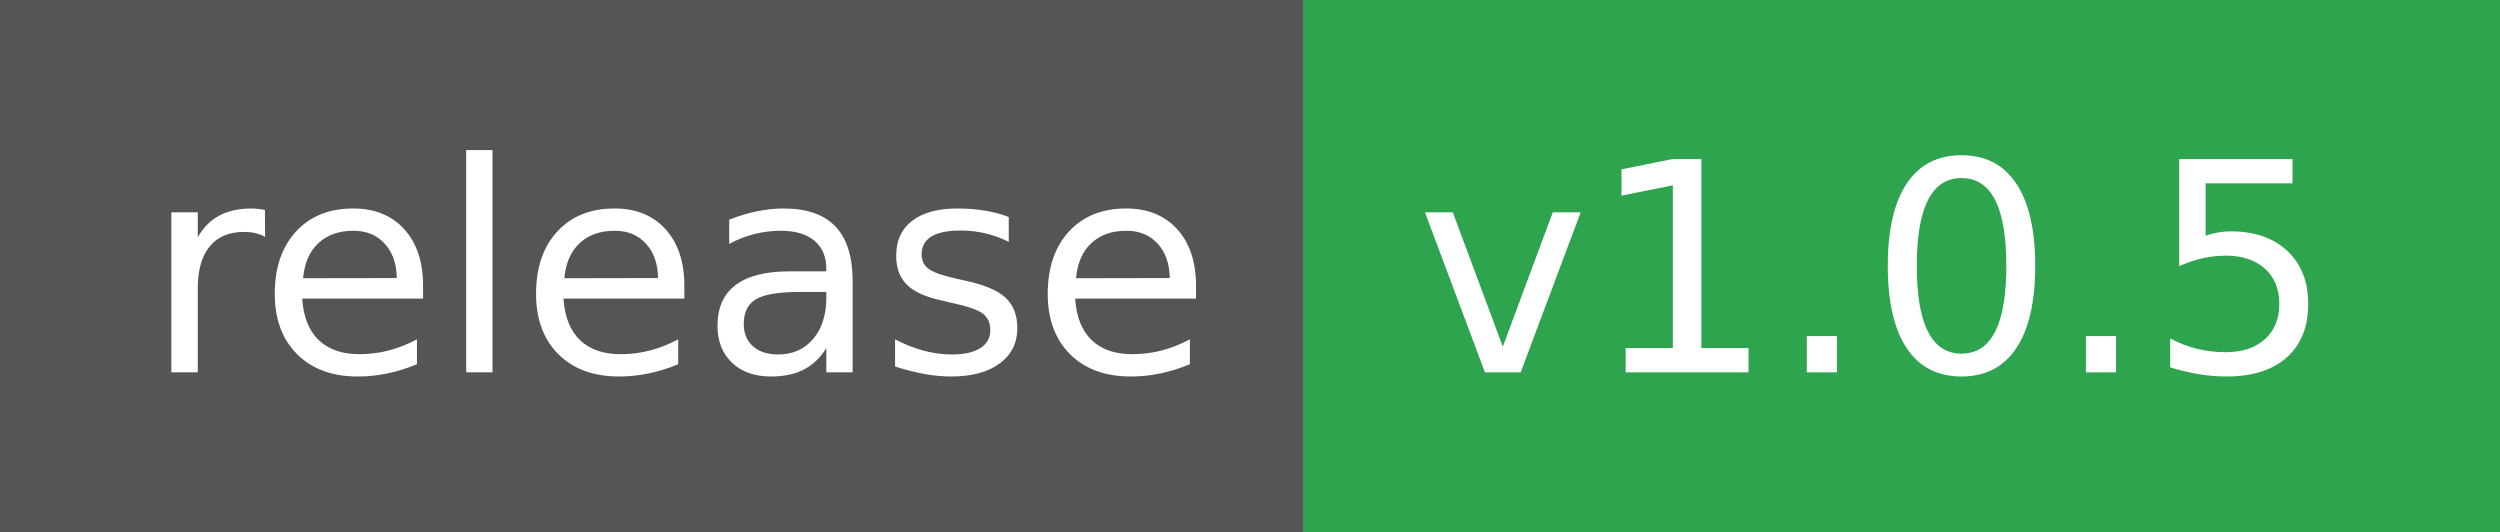
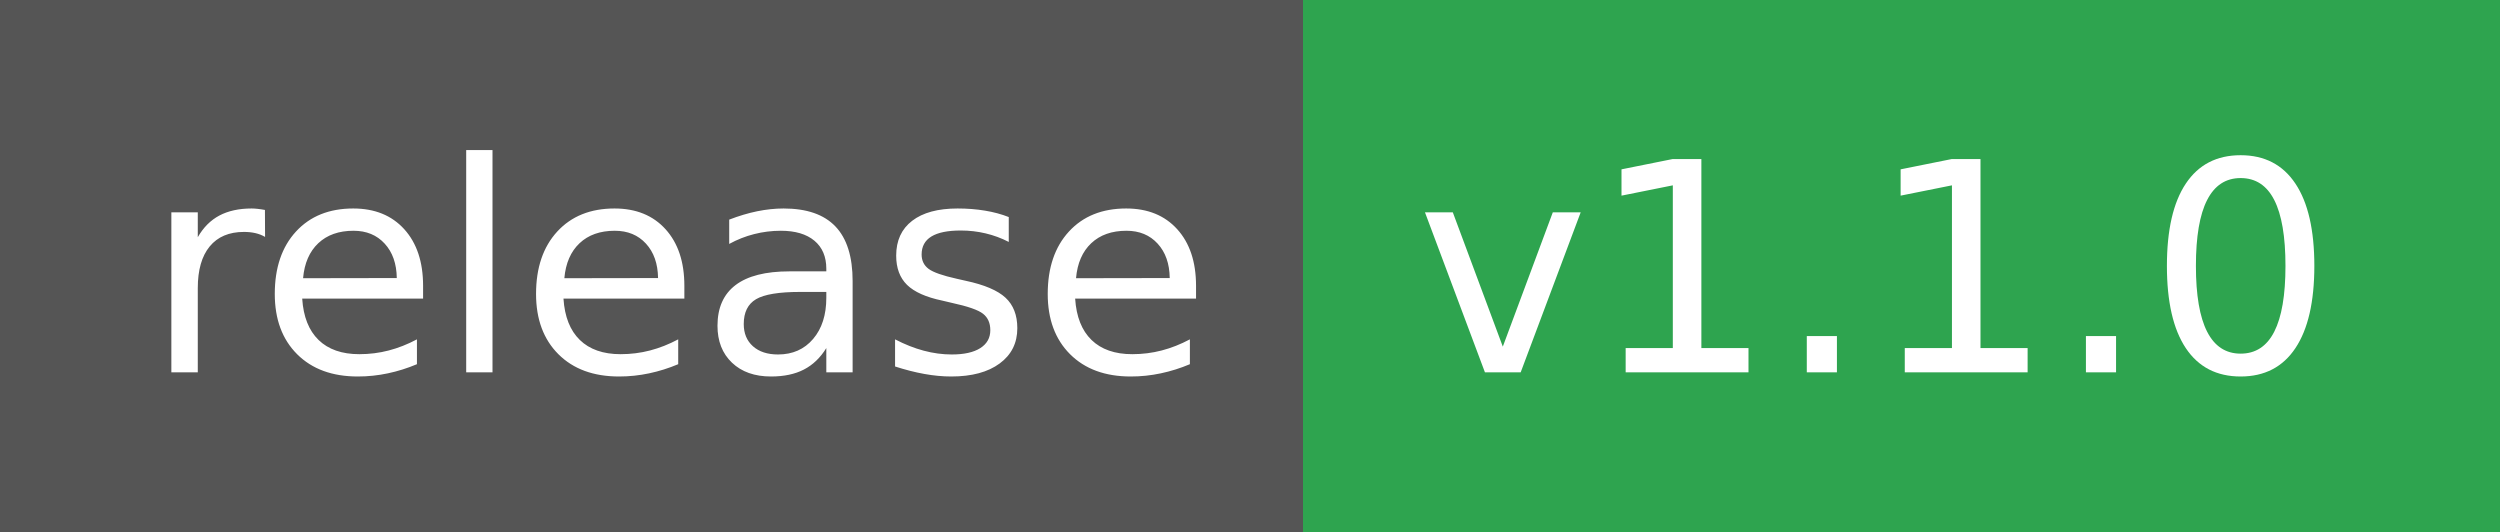
- <svg xmlns="http://www.w3.org/2000/svg" width="94" height="20" role="img" aria-label="release: v1.0.5">
+ <svg xmlns="http://www.w3.org/2000/svg" width="94" height="20" role="img" aria-label="release: v1.1.0">
  <g shape-rendering="crispEdges">
    <rect width="49" height="20" fill="#555" />
    <rect x="49" width="45" height="20" fill="#2ea44f" />
  </g>
  <g fill="#fff" text-anchor="middle" font-family="Verdana,Geneva,DejaVu Sans,sans-serif" text-rendering="geometricPrecision" font-size="110">
    <text x="255" y="140" textLength="390" transform="scale(.1)">release</text>
-     <text x="705" y="140" textLength="350" transform="scale(.1)">v1.0.5</text>
+     <text x="705" y="140" textLength="350" transform="scale(.1)">v1.1.0</text>
  </g>
</svg>
